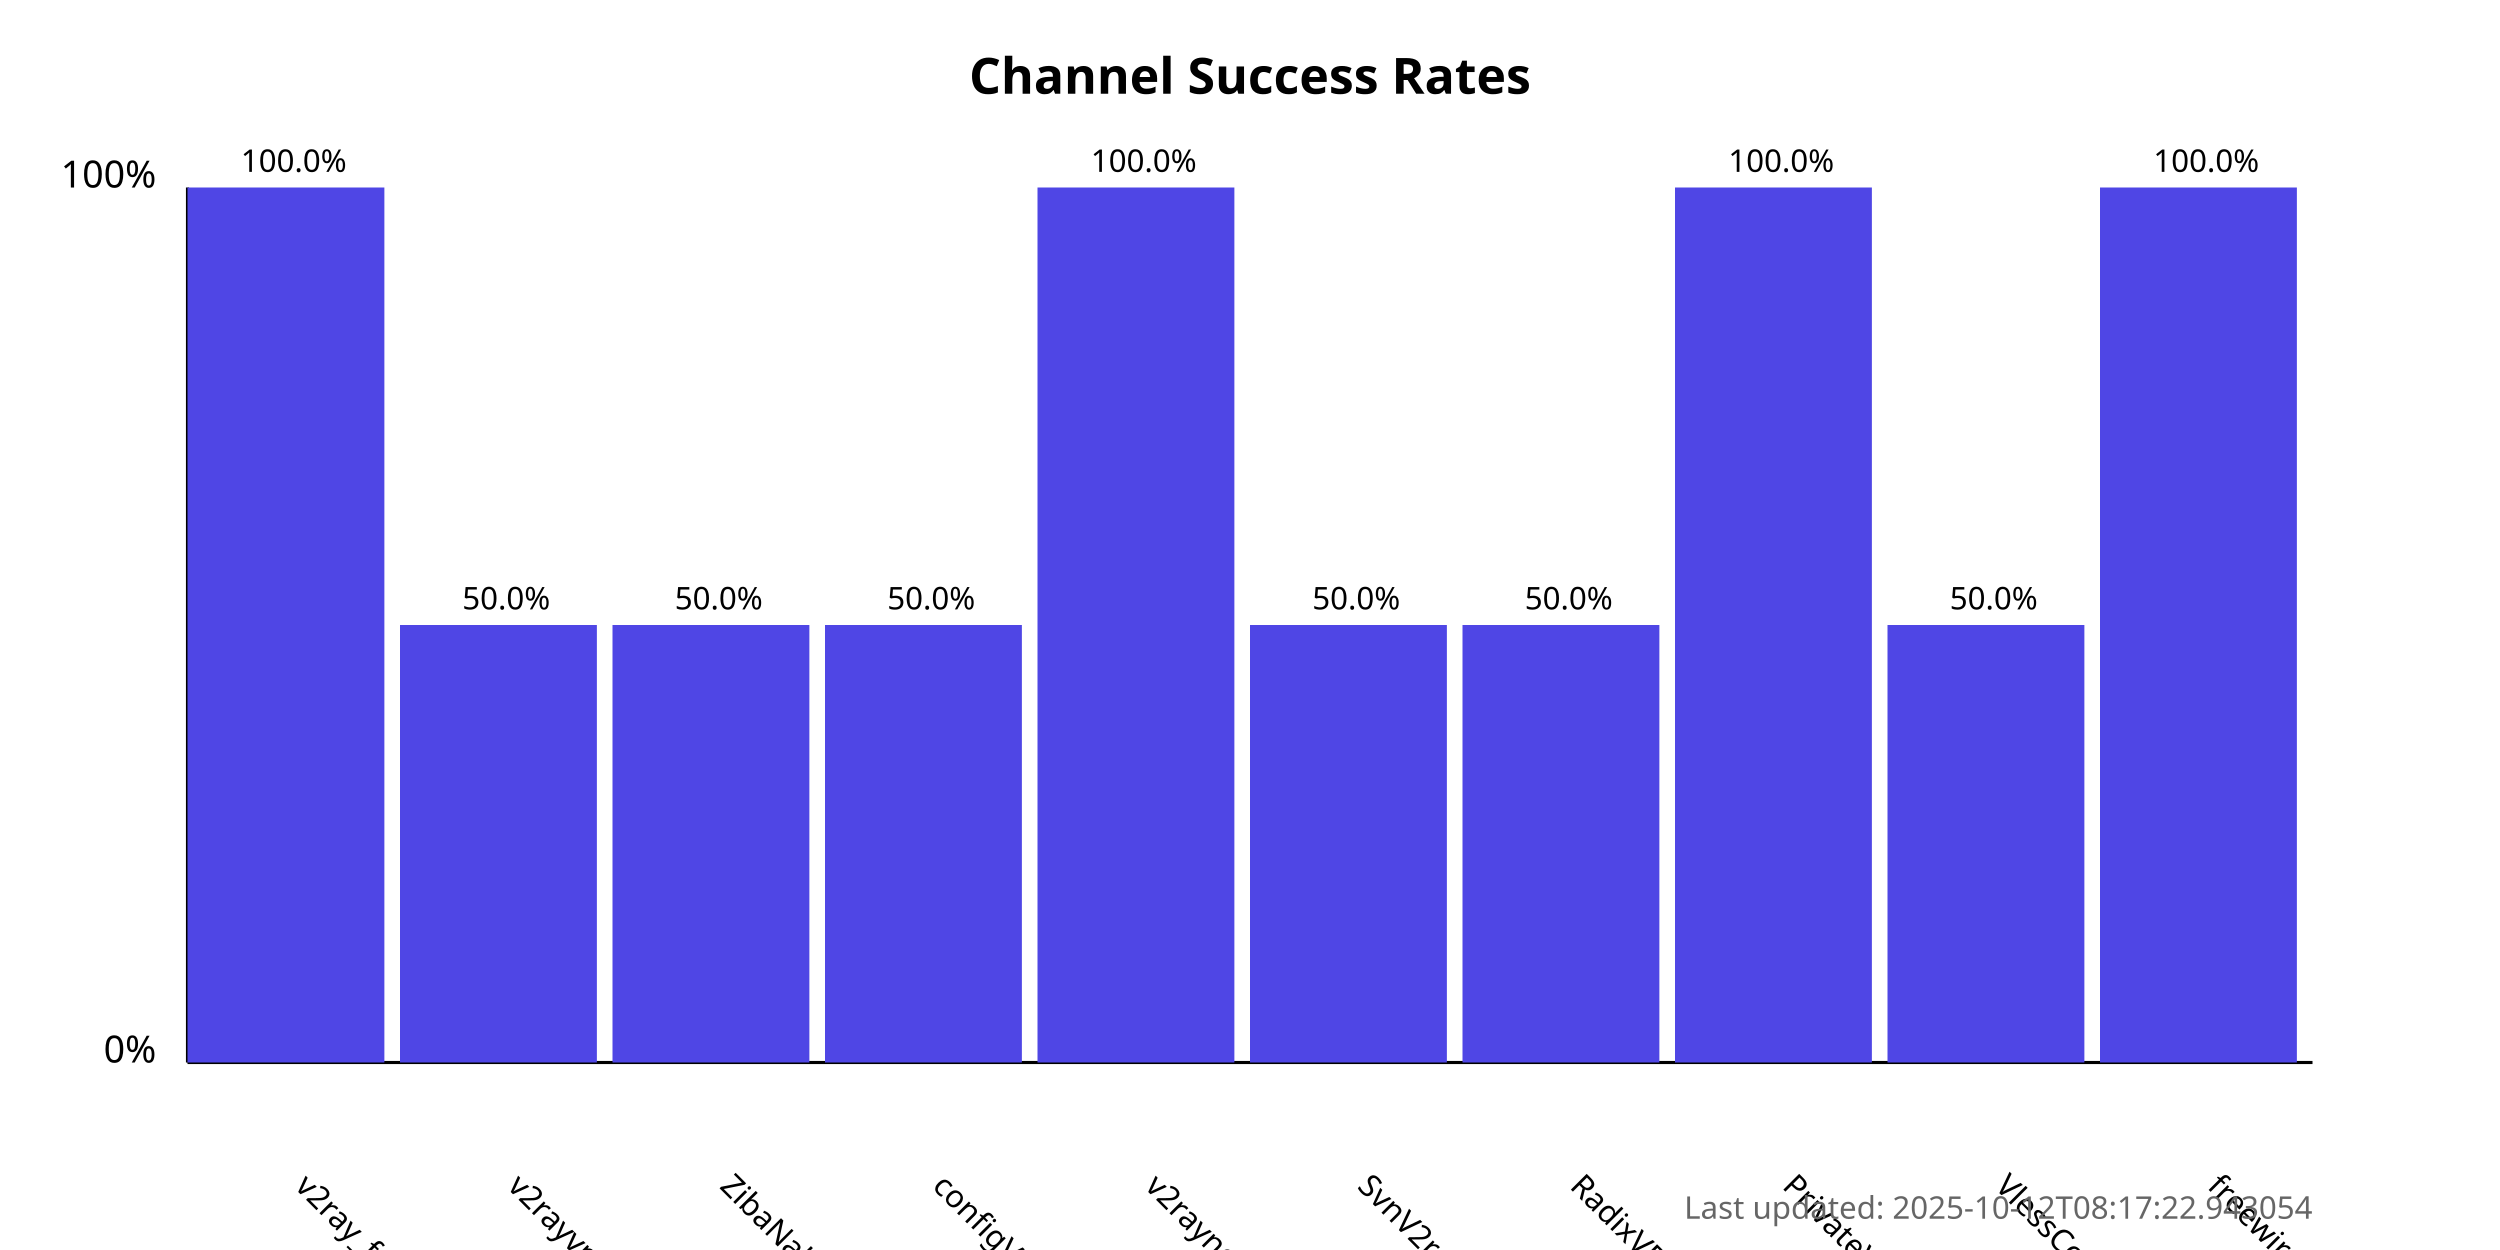
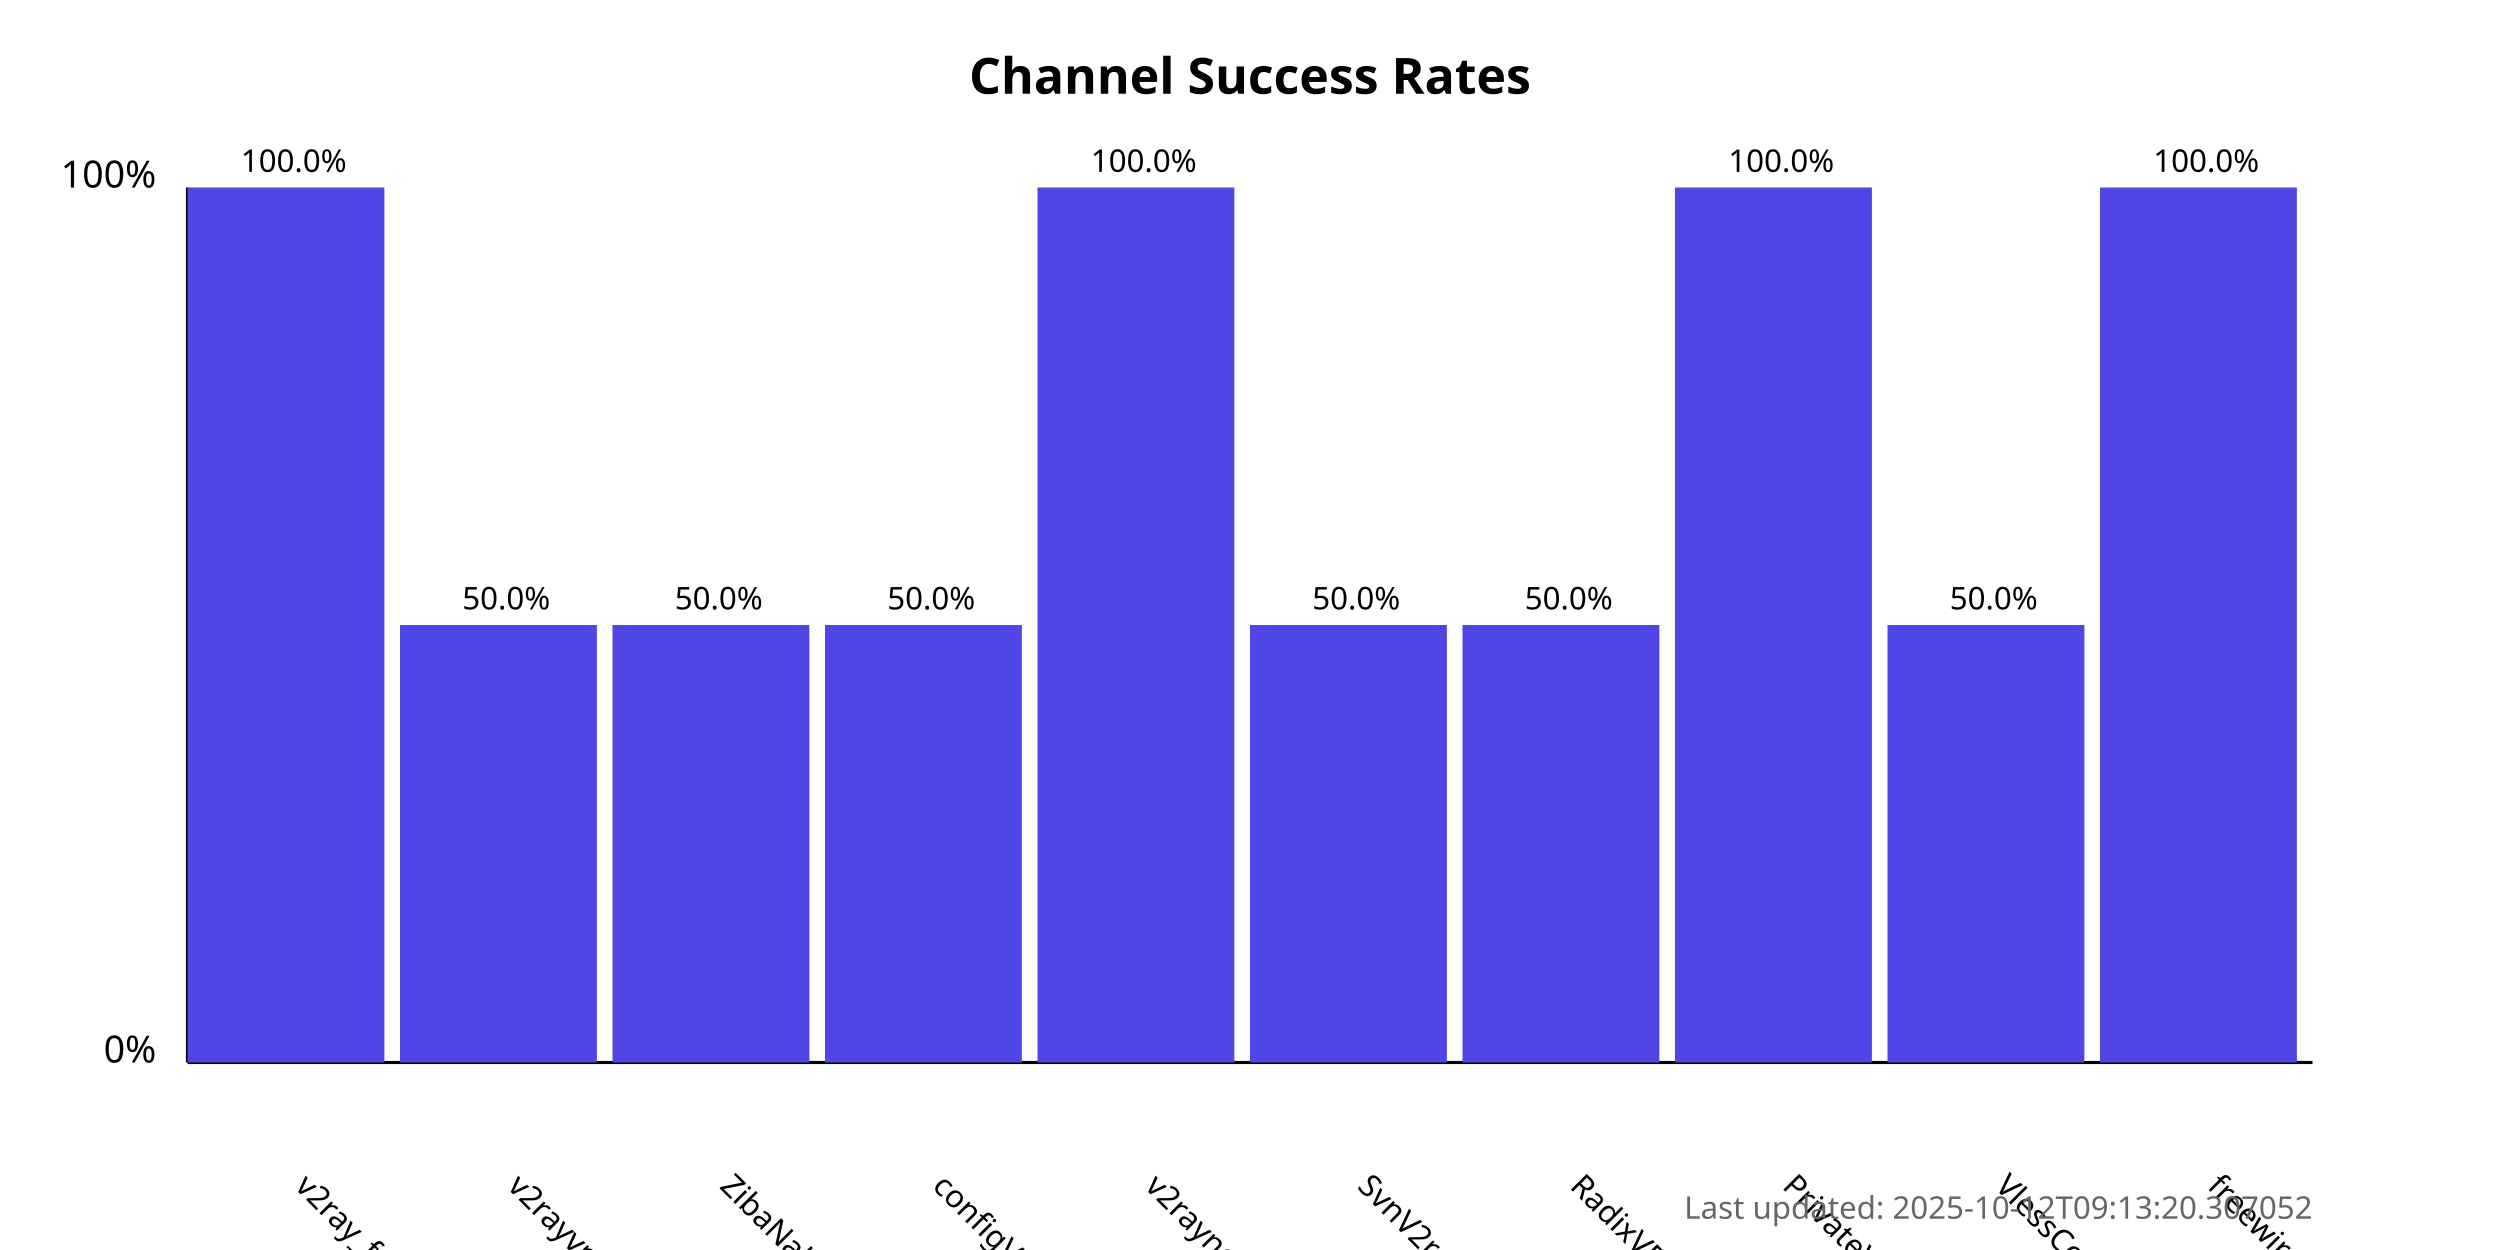
<svg xmlns="http://www.w3.org/2000/svg" width="800" height="400">
  <style>
            .chart-title { font: bold 16px sans-serif; }
            .axis-label { font: 12px sans-serif; }
            .tick-label { font: 10px sans-serif; }
            .bar { fill: #4f46e5; }
            .bar:hover { fill: #6366f1; }
            .timestamp { font: 10px sans-serif; fill: #666; }
        </style>
  <text x="400.0" y="30" text-anchor="middle" class="chart-title">
            Channel Success Rates
        </text>
  <line x1="60" y1="340" x2="60" y2="60" stroke="black" stroke-width="1" />
  <line x1="60" y1="340" x2="740" y2="340" stroke="black" stroke-width="1" />
  <text x="50" y="340" text-anchor="end" class="axis-label">0%</text>
  <text x="50" y="60" text-anchor="end" class="axis-label">100%</text>
  <g>
    <rect x="60" y="60.0" width="63.0" height="280.0" class="bar" />
    <text x="94.0" y="380" transform="rotate(45, 94.0, 380)" text-anchor="start" class="tick-label">
                v2ray_free_conf
            </text>
    <text x="94.0" y="55.0" text-anchor="middle" class="tick-label">
                100.0%
            </text>
  </g>
  <g>
    <rect x="128.0" y="200.0" width="63.0" height="140.0" class="bar" />
    <text x="162.0" y="380" transform="rotate(45, 162.0, 380)" text-anchor="start" class="tick-label">
                v2rayvpno
            </text>
    <text x="162.0" y="195.0" text-anchor="middle" class="tick-label">
                50.0%
            </text>
  </g>
  <g>
    <rect x="196.0" y="200.0" width="63.0" height="140.0" class="bar" />
    <text x="230.0" y="380" transform="rotate(45, 230.0, 380)" text-anchor="start" class="tick-label">
                ZibaNabz
            </text>
    <text x="230.0" y="195.0" text-anchor="middle" class="tick-label">
                50.0%
            </text>
  </g>
  <g>
    <rect x="264.0" y="200.0" width="63.0" height="140.0" class="bar" />
    <text x="298.0" y="380" transform="rotate(45, 298.0, 380)" text-anchor="start" class="tick-label">
                configV2rayForFree
            </text>
    <text x="298.0" y="195.0" text-anchor="middle" class="tick-label">
                50.0%
            </text>
  </g>
  <g>
    <rect x="332.0" y="60.0" width="63.0" height="280.0" class="bar" />
    <text x="366.0" y="380" transform="rotate(45, 366.0, 380)" text-anchor="start" class="tick-label">
                v2rayngvpn
            </text>
    <text x="366.0" y="55.0" text-anchor="middle" class="tick-label">
                100.0%
            </text>
  </g>
  <g>
    <rect x="400.0" y="200.0" width="63.0" height="140.0" class="bar" />
    <text x="434.0" y="380" transform="rotate(45, 434.0, 380)" text-anchor="start" class="tick-label">
                SvnV2ray
            </text>
    <text x="434.0" y="195.0" text-anchor="middle" class="tick-label">
                50.0%
            </text>
  </g>
  <g>
    <rect x="468.0" y="200.0" width="63.0" height="140.0" class="bar" />
    <text x="502.0" y="380" transform="rotate(45, 502.0, 380)" text-anchor="start" class="tick-label">
                RadixVPN
            </text>
    <text x="502.0" y="195.0" text-anchor="middle" class="tick-label">
                50.0%
            </text>
  </g>
  <g>
    <rect x="536.0" y="60.0" width="63.0" height="280.0" class="bar" />
    <text x="570.0" y="380" transform="rotate(45, 570.0, 380)" text-anchor="start" class="tick-label">
                PrivateVPNs
            </text>
    <text x="570.0" y="55.0" text-anchor="middle" class="tick-label">
                100.0%
            </text>
  </g>
  <g>
    <rect x="604.0" y="200.0" width="63.0" height="140.0" class="bar" />
    <text x="638.0" y="380" transform="rotate(45, 638.0, 380)" text-anchor="start" class="tick-label">
                VlessConfig
            </text>
    <text x="638.0" y="195.0" text-anchor="middle" class="tick-label">
                50.0%
            </text>
  </g>
  <g>
    <rect x="672.0" y="60.0" width="63.0" height="280.0" class="bar" />
    <text x="706.0" y="380" transform="rotate(45, 706.0, 380)" text-anchor="start" class="tick-label">
                freewireguard
            </text>
    <text x="706.0" y="55.0" text-anchor="middle" class="tick-label">
                100.0%
            </text>
  </g>
  <text x="740" y="390" text-anchor="end" class="timestamp">
-             Last updated: 2025-10-12T08:17:22.943054
+             Last updated: 2025-10-12T09:13:20.307052
        </text>
</svg>
